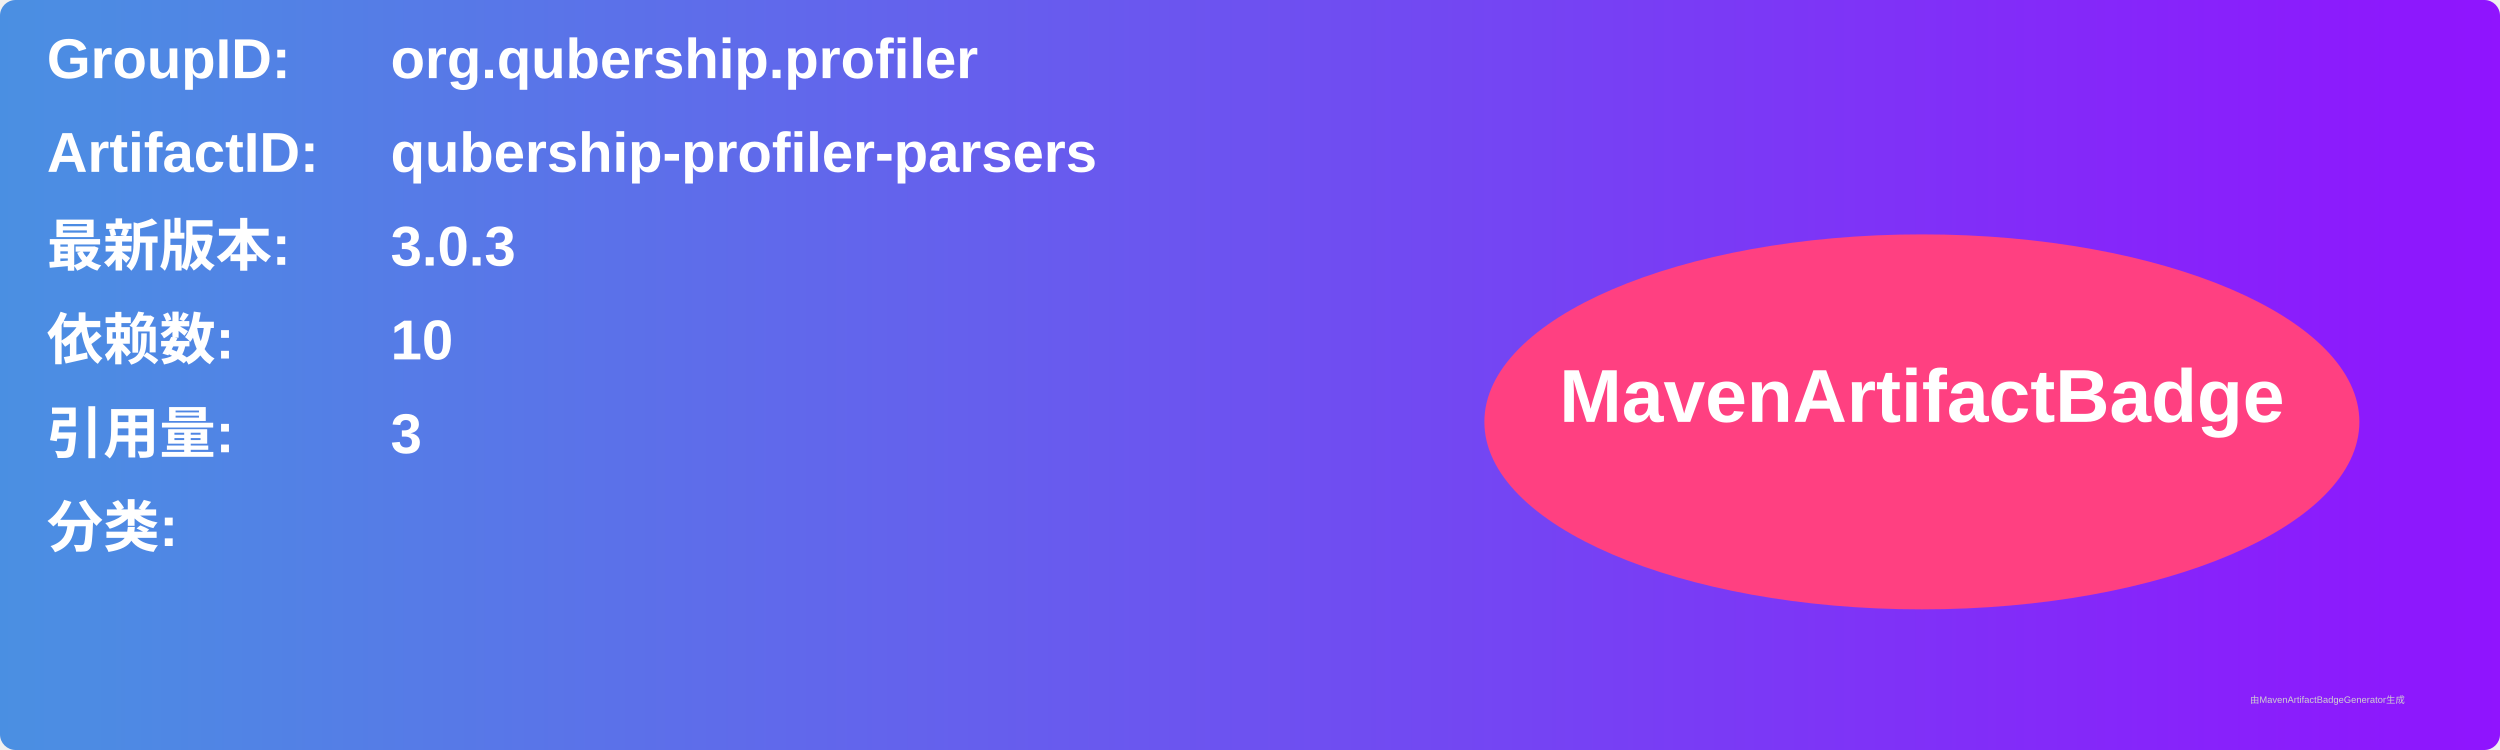
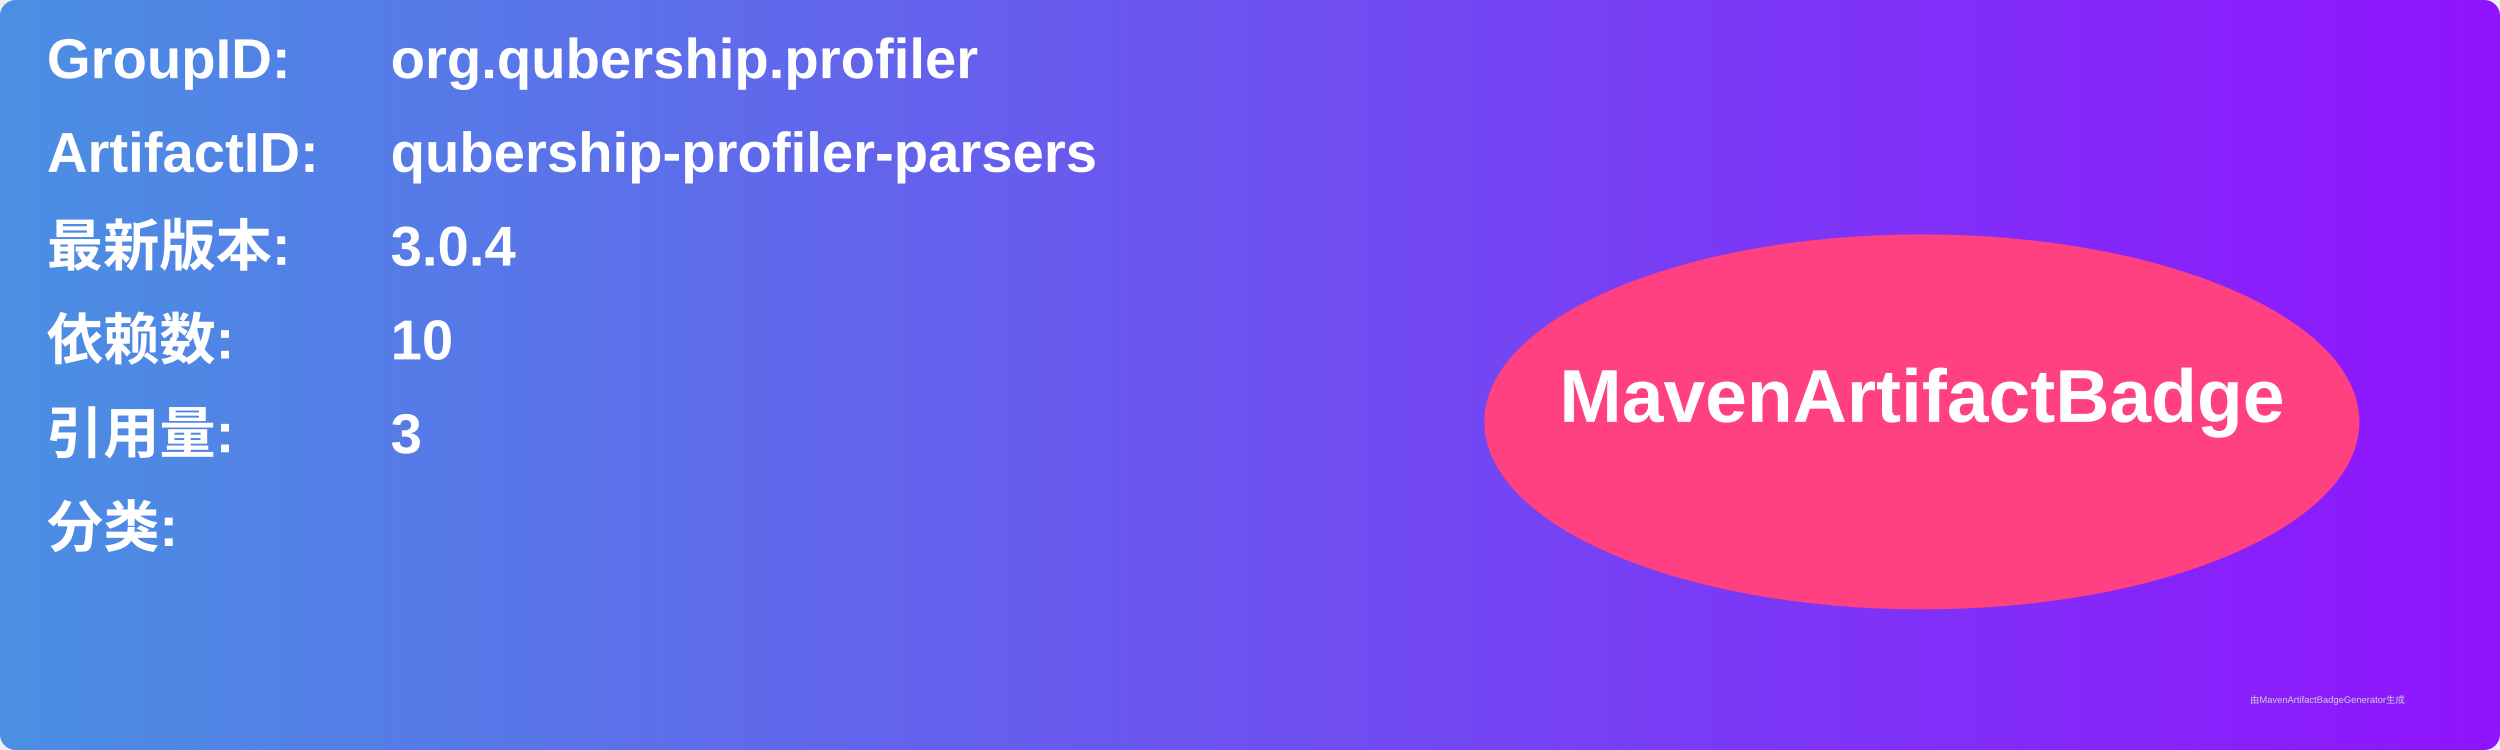
<svg xmlns="http://www.w3.org/2000/svg" width="800" height="240" viewBox="0 0 800 240">
  <linearGradient id="grad" x1="0%" y1="0%" x2="100%" y2="0%">
    <stop offset="0%" stop-color="#4a90e2" />
    <stop offset="100%" stop-color="#9013fe" />
  </linearGradient>
  <rect width="100%" height="100%" rx="5" ry="5" fill="url(#grad)" />
  <g transform="translate(15, 15)">
    <text x="0" y="10" font-family="Arial" font-size="18" fill="white" font-weight="bold" width="260">GroupID:</text>
    <text x="110" y="10" font-family="Arial" font-size="18" fill="white" font-weight="bold" width="460">org.qubership.profiler</text>
    <text x="0" y="40" font-family="Arial" font-size="18" fill="white" font-weight="bold" width="260">ArtifactID:</text>
    <text x="110" y="40" font-family="Arial" font-size="18" fill="white" font-weight="bold" width="460">qubership-profiler-parsers</text>
    <text x="0" y="70" font-family="Arial" font-size="18" fill="white" font-weight="bold">最新版本:</text>
    <text x="110" y="70" font-family="Arial" font-size="18" fill="white" font-weight="bold">
-       <tspan font-weight="bold">3.0.3</tspan>
+       <tspan font-weight="bold">3.0.4</tspan>
    </text>
    <text x="0" y="100" font-family="Arial" font-size="18" fill="white" font-weight="bold">依赖数: </text>
    <text x="110" y="100" font-family="Arial" font-size="18" fill="white">
      <tspan font-weight="bold">10</tspan>
    </text>
    <text x="0" y="130" font-family="Arial" font-size="18" fill="white" font-weight="bold">引用量: </text>
    <text x="110" y="130" font-family="Arial" font-size="18" fill="white">
      <tspan font-weight="bold">3</tspan>
    </text>
    <text x="0" y="160" font-family="Arial" font-size="18" fill="white" font-weight="bold">分类:</text>
    <text x="10" y="190" font-family="Arial" font-size="10" fill="white">
      <tspan font-weight="bold" />
    </text>
    <ellipse cx="600" cy="120" rx="140" ry="60" fill="#ff4081" />
    <text x="600" y="120" text-anchor="middle" font-family="Arial" font-size="24" fill="white" font-weight="bold">MavenArtifactBadge</text>
  </g>
  <text x="720" y="225" font-family="Arial" font-size="3" fill="#d0d0d0">由MavenArtifactBadgeGenerator生成</text>
</svg>
